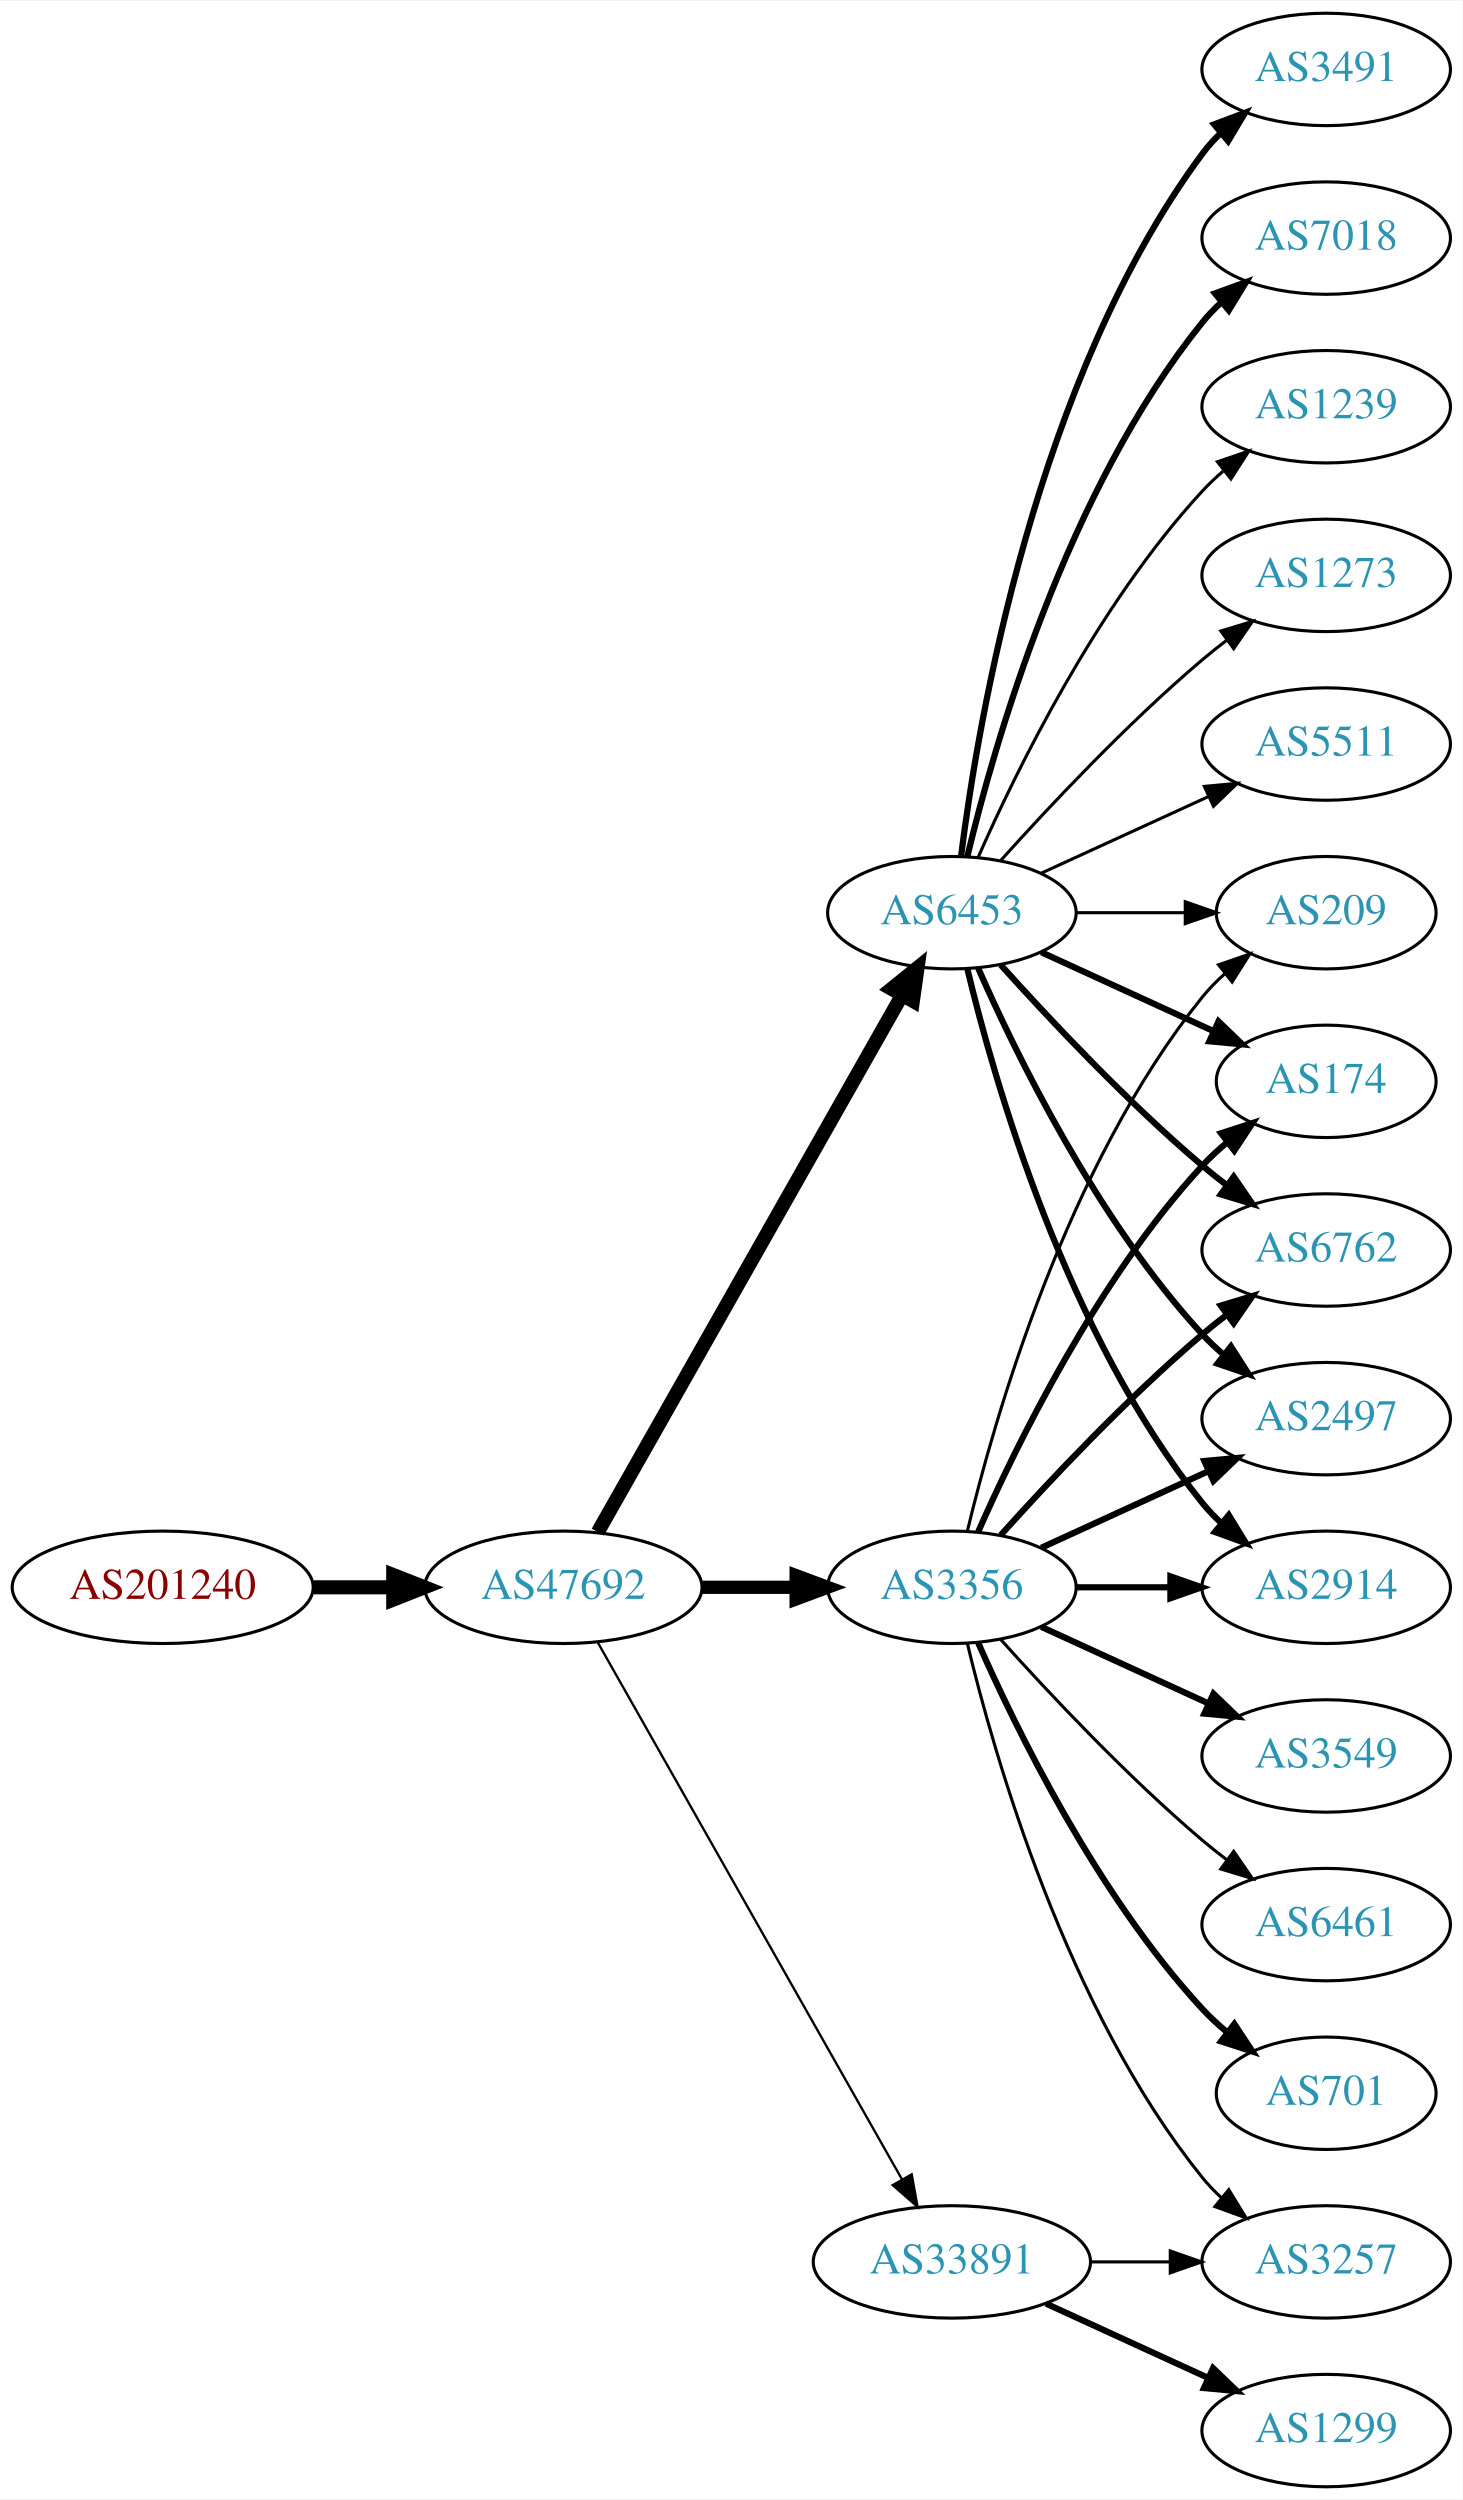
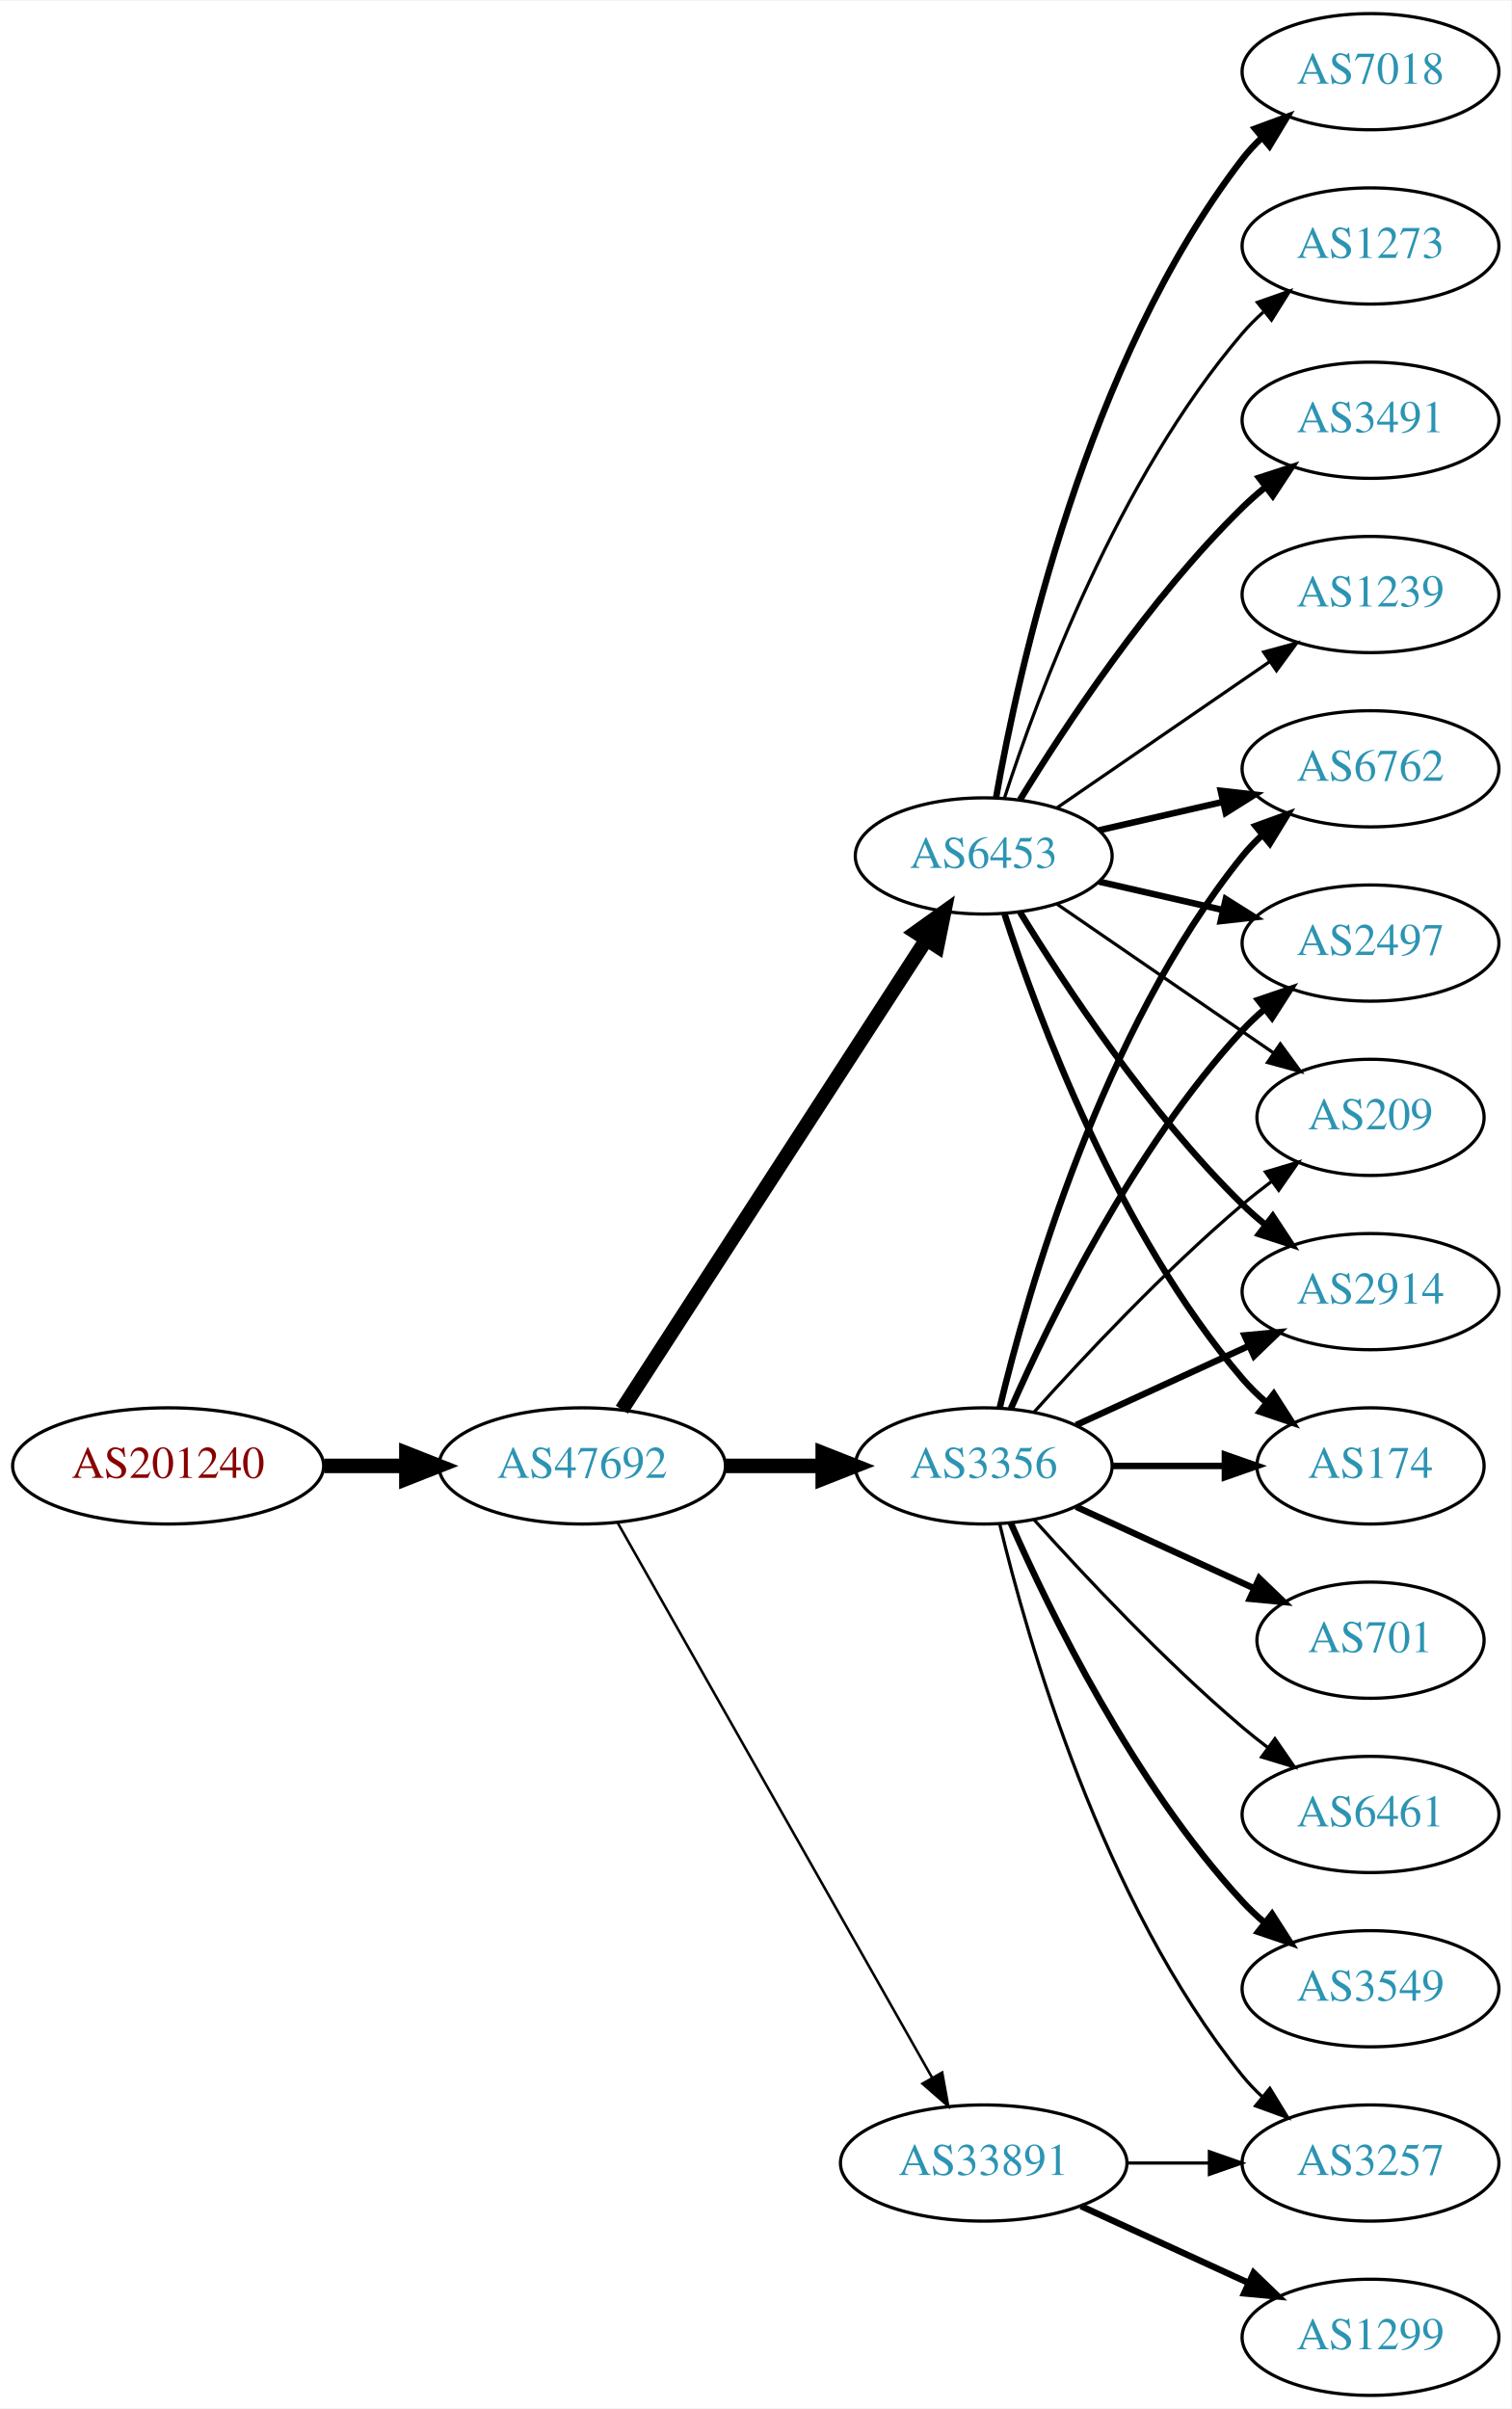
- <svg xmlns="http://www.w3.org/2000/svg" xmlns:xlink="http://www.w3.org/1999/xlink" width="468pt" height="800pt" viewBox="0.00 0.00 468.27 800.00">
-   <g id="graph0" class="graph" transform="scale(1 1) rotate(0) translate(4 796)">
-     <polygon fill="white" stroke="none" points="-4,4 -4,-796 464.269,-796 464.269,4 -4,4" />
+ <svg xmlns="http://www.w3.org/2000/svg" xmlns:xlink="http://www.w3.org/1999/xlink" width="468pt" height="746pt" viewBox="0.00 0.00 468.27 746.00">
+   <g id="graph0" class="graph" transform="scale(1 1) rotate(0) translate(4 742)">
+     <polygon fill="white" stroke="none" points="-4,4 -4,-742 464.269,-742 464.269,4 -4,4" />
    <g id="node1" class="node">
      <g id="a_node1">
        <a xlink:href="/asn/201240" xlink:title="AS201240 ~ OpenIoT [AT]">
          <ellipse fill="#ffffff" stroke="black" cx="48.096" cy="-288" rx="48.192" ry="18" />
          <text text-anchor="middle" x="48.096" y="-284.3" font-family="Times,serif" font-size="14.00" fill="#880000">AS201240</text>
        </a>
      </g>
    </g>
    <g id="node2" class="node">
      <g id="a_node2">
        <a xlink:href="/asn/47692" xlink:title="AS47692 ~ Nessus GmbH [AT]">
          <ellipse fill="#ffffff" stroke="black" cx="176.388" cy="-288" rx="44.393" ry="18" />
          <text text-anchor="middle" x="176.388" y="-284.3" font-family="Times,serif" font-size="14.00" fill="#2c94b3">AS47692</text>
        </a>
      </g>
    </g>
    <g id="edge1" class="edge">
      <path fill="none" stroke="black" stroke-width="4.5" d="M96.481,-288C104.742,-288 113.386,-288 121.799,-288" />
      <polygon fill="black" stroke="black" stroke-width="4.5" points="121.904,-291.938 131.904,-288 121.904,-284.063 121.904,-291.938" />
    </g>
    <g id="node3" class="node">
      <g id="a_node3">
        <a xlink:href="/asn/3356" xlink:title="AS3356 ~ Level 3 Parent, LLC [US]">
          <ellipse fill="#ffffff" stroke="black" cx="300.78" cy="-288" rx="39.794" ry="18" />
          <text text-anchor="middle" x="300.78" y="-284.3" font-family="Times,serif" font-size="14.00" fill="#2c94b3">AS3356</text>
        </a>
      </g>
    </g>
    <g id="edge2" class="edge">
-       <path fill="none" stroke="black" stroke-width="4.25" d="M220.883,-288C230.572,-288 240.909,-288 250.802,-288" />
-       <polygon fill="black" stroke="black" stroke-width="4.25" points="250.904,-291.719 260.904,-288 250.904,-284.281 250.904,-291.719" />
+       <path fill="none" stroke="black" stroke-width="4.5" d="M220.883,-288C230.572,-288 240.909,-288 250.802,-288" />
+       <polygon fill="black" stroke="black" stroke-width="4.5" points="250.904,-291.938 260.904,-288 250.904,-284.063 250.904,-291.938" />
    </g>
    <g id="node4" class="node">
      <g id="a_node4">
-         <a xlink:href="/asn/6453" xlink:title="AS6453 ~ TATA COMMUNICATIONS (AMERICA) INC [US]">
-           <ellipse fill="#ffffff" stroke="black" cx="300.78" cy="-504" rx="39.794" ry="18" />
-           <text text-anchor="middle" x="300.78" y="-500.3" font-family="Times,serif" font-size="14.00" fill="#2c94b3">AS6453</text>
-         </a>
-       </g>
-     </g>
-     <g id="edge3" class="edge">
-       <path fill="none" stroke="black" stroke-width="4.5" d="M187.403,-305.676C208.883,-343.584 259.477,-432.873 284.797,-477.559" />
-       <polygon fill="black" stroke="black" stroke-width="4.5" points="281.441,-479.623 289.797,-486.383 288.293,-475.741 281.441,-479.623" />
-     </g>
-     <g id="node5" class="node">
-       <g id="a_node5">
        <a xlink:href="/asn/33891" xlink:title="AS33891 ~ CORE-BACKBONE GMBH GLOBAL NETWORK [DE]">
          <ellipse fill="#ffffff" stroke="black" cx="300.78" cy="-72" rx="44.393" ry="18" />
          <text text-anchor="middle" x="300.78" y="-68.3" font-family="Times,serif" font-size="14.00" fill="#2c94b3">AS33891</text>
        </a>
      </g>
    </g>
+     <g id="edge3" class="edge">
+       <path fill="none" stroke="black" stroke-width="0.794" d="M187.403,-270.324C208.883,-232.416 259.477,-143.127 284.797,-98.442" />
+       <polygon fill="black" stroke="black" stroke-width="0.794" points="287.912,-100.043 289.797,-89.618 281.822,-96.592 287.912,-100.043" />
+     </g>
+     <g id="node5" class="node">
+       <g id="a_node5">
+         <a xlink:href="/asn/6453" xlink:title="AS6453 ~ TATA COMMUNICATIONS (AMERICA) INC [US]">
+           <ellipse fill="#ffffff" stroke="black" cx="300.78" cy="-477" rx="39.794" ry="18" />
+           <text text-anchor="middle" x="300.78" y="-473.3" font-family="Times,serif" font-size="14.00" fill="#2c94b3">AS6453</text>
+         </a>
+       </g>
+     </g>
    <g id="edge4" class="edge">
-       <path fill="none" stroke="black" stroke-width="0.75" d="M187.403,-270.324C208.883,-232.416 259.477,-143.127 284.797,-98.442" />
-       <polygon fill="black" stroke="black" stroke-width="0.75" points="287.912,-100.043 289.797,-89.618 281.822,-96.592 287.912,-100.043" />
+       <path fill="none" stroke="black" stroke-width="4.5" d="M188.683,-305.442C210.268,-338.775 257.484,-411.686 282.856,-450.866" />
+       <polygon fill="black" stroke="black" stroke-width="4.5" points="279.771,-453.347 288.512,-459.6 286.381,-449.066 279.771,-453.347" />
    </g>
    <g id="node6" class="node">
      <g id="a_node6">
-         <a xlink:href="/asn/174" xlink:title="AS174 ~ Cogent Communications [US]">
-           <ellipse fill="#ffffff" stroke="black" cx="420.622" cy="-450" rx="35.194" ry="18" />
-           <text text-anchor="middle" x="420.622" y="-446.3" font-family="Times,serif" font-size="14.00" fill="#2c94b3">AS174</text>
+         <a xlink:href="/asn/2914" xlink:title="AS2914 ~ NTT America, Inc. [US]">
+           <ellipse fill="#ffffff" stroke="black" cx="420.622" cy="-342" rx="39.794" ry="18" />
+           <text text-anchor="middle" x="420.622" y="-338.3" font-family="Times,serif" font-size="14.00" fill="#2c94b3">AS2914</text>
        </a>
      </g>
    </g>
    <g id="edge5" class="edge">
-       <path fill="none" stroke="black" stroke-width="2" d="M309.196,-305.761C321.264,-333.183 347.235,-386.473 380.976,-423 383.381,-425.604 386.079,-428.1 388.901,-430.449" />
-       <polygon fill="black" stroke="black" stroke-width="2" points="386.969,-433.378 397.045,-436.653 391.211,-427.809 386.969,-433.378" />
+       <path fill="none" stroke="black" stroke-width="2" d="M329.409,-300.661C345.366,-307.973 365.636,-317.261 382.919,-325.181" />
+       <polygon fill="black" stroke="black" stroke-width="2" points="381.617,-328.435 392.167,-329.419 384.534,-322.071 381.617,-328.435" />
    </g>
    <g id="node7" class="node">
      <g id="a_node7">
-         <a xlink:href="/asn/6762" xlink:title="AS6762 ~ TELECOM ITALIA SPARKLE S.p.A. [IT]">
-           <ellipse fill="#ffffff" stroke="black" cx="420.622" cy="-396" rx="39.794" ry="18" />
-           <text text-anchor="middle" x="420.622" y="-392.3" font-family="Times,serif" font-size="14.00" fill="#2c94b3">AS6762</text>
+         <a xlink:href="/asn/174" xlink:title="AS174 ~ Cogent Communications [US]">
+           <ellipse fill="#ffffff" stroke="black" cx="420.622" cy="-288" rx="35.194" ry="18" />
+           <text text-anchor="middle" x="420.622" y="-284.3" font-family="Times,serif" font-size="14.00" fill="#2c94b3">AS174</text>
        </a>
      </g>
    </g>
    <g id="edge6" class="edge">
-       <path fill="none" stroke="black" stroke-width="2" d="M316.426,-304.725C331.727,-321.765 356.824,-348.523 380.976,-369 383.473,-371.117 386.133,-373.232 388.845,-375.293" />
-       <polygon fill="black" stroke="black" stroke-width="2" points="386.882,-378.194 397.021,-381.266 391.011,-372.541 386.882,-378.194" />
+       <path fill="none" stroke="black" stroke-width="2" d="M340.692,-288C351.779,-288 363.939,-288 375.321,-288" />
+       <polygon fill="black" stroke="black" stroke-width="2" points="375.503,-291.5 385.503,-288 375.503,-284.5 375.503,-291.5" />
    </g>
    <g id="node8" class="node">
      <g id="a_node8">
-         <a xlink:href="/asn/3549" xlink:title="AS3549 ~ Level 3 Parent, LLC [US]">
-           <ellipse fill="#ffffff" stroke="black" cx="420.622" cy="-234" rx="39.794" ry="18" />
-           <text text-anchor="middle" x="420.622" y="-230.3" font-family="Times,serif" font-size="14.00" fill="#2c94b3">AS3549</text>
+         <a xlink:href="/asn/701" xlink:title="AS701 ~ UUNET [US]">
+           <ellipse fill="#ffffff" stroke="black" cx="420.622" cy="-234" rx="35.194" ry="18" />
+           <text text-anchor="middle" x="420.622" y="-230.3" font-family="Times,serif" font-size="14.00" fill="#2c94b3">AS701</text>
        </a>
      </g>
    </g>
    <g id="edge7" class="edge">
-       <path fill="none" stroke="black" stroke-width="2" d="M329.409,-275.339C345.366,-268.027 365.636,-258.739 382.919,-250.819" />
-       <polygon fill="black" stroke="black" stroke-width="2" points="384.534,-253.929 392.167,-246.581 381.617,-247.565 384.534,-253.929" />
+       <path fill="none" stroke="black" stroke-width="2" d="M329.409,-275.339C345.825,-267.817 366.806,-258.202 384.403,-250.139" />
+       <polygon fill="black" stroke="black" stroke-width="2" points="386.148,-253.189 393.781,-245.842 383.232,-246.826 386.148,-253.189" />
    </g>
    <g id="node9" class="node">
      <g id="a_node9">
        <a xlink:href="/asn/6461" xlink:title="AS6461 ~ Zayo Bandwidth [US]">
          <ellipse fill="#ffffff" stroke="black" cx="420.622" cy="-180" rx="39.794" ry="18" />
          <text text-anchor="middle" x="420.622" y="-176.3" font-family="Times,serif" font-size="14.00" fill="#2c94b3">AS6461</text>
        </a>
      </g>
    </g>
    <g id="edge8" class="edge">
      <path fill="none" stroke="black" d="M316.426,-271.275C331.727,-254.235 356.824,-227.477 380.976,-207 383.473,-204.883 386.133,-202.768 388.845,-200.707" />
      <polygon fill="black" stroke="black" points="391.011,-203.459 397.021,-194.734 386.882,-197.806 391.011,-203.459" />
    </g>
    <g id="node10" class="node">
      <g id="a_node10">
-         <a xlink:href="/asn/2497" xlink:title="AS2497 ~ Internet Initiative Japan Inc. [JP]">
-           <ellipse fill="#ffffff" stroke="black" cx="420.622" cy="-342" rx="39.794" ry="18" />
-           <text text-anchor="middle" x="420.622" y="-338.3" font-family="Times,serif" font-size="14.00" fill="#2c94b3">AS2497</text>
+         <a xlink:href="/asn/6762" xlink:title="AS6762 ~ TELECOM ITALIA SPARKLE S.p.A. [IT]">
+           <ellipse fill="#ffffff" stroke="black" cx="420.622" cy="-504" rx="39.794" ry="18" />
+           <text text-anchor="middle" x="420.622" y="-500.3" font-family="Times,serif" font-size="14.00" fill="#2c94b3">AS6762</text>
        </a>
      </g>
    </g>
    <g id="edge9" class="edge">
-       <path fill="none" stroke="black" stroke-width="2" d="M329.409,-300.661C345.366,-307.973 365.636,-317.261 382.919,-325.181" />
-       <polygon fill="black" stroke="black" stroke-width="2" points="381.617,-328.435 392.167,-329.419 384.534,-322.071 381.617,-328.435" />
+       <path fill="none" stroke="black" stroke-width="2" d="M305.706,-305.882C314.265,-341.609 337.413,-423.008 380.976,-477 382.807,-479.269 384.876,-481.43 387.083,-483.468" />
+       <polygon fill="black" stroke="black" stroke-width="2" points="385.006,-486.291 394.965,-489.906 389.434,-480.869 385.006,-486.291" />
    </g>
    <g id="node11" class="node">
      <g id="a_node11">
-         <a xlink:href="/asn/2914" xlink:title="AS2914 ~ NTT America, Inc. [US]">
-           <ellipse fill="#ffffff" stroke="black" cx="420.622" cy="-288" rx="39.794" ry="18" />
-           <text text-anchor="middle" x="420.622" y="-284.3" font-family="Times,serif" font-size="14.00" fill="#2c94b3">AS2914</text>
+         <a xlink:href="/asn/2497" xlink:title="AS2497 ~ Internet Initiative Japan Inc. [JP]">
+           <ellipse fill="#ffffff" stroke="black" cx="420.622" cy="-450" rx="39.794" ry="18" />
+           <text text-anchor="middle" x="420.622" y="-446.3" font-family="Times,serif" font-size="14.00" fill="#2c94b3">AS2497</text>
        </a>
      </g>
    </g>
    <g id="edge10" class="edge">
-       <path fill="none" stroke="black" stroke-width="2" d="M340.692,-288C350.246,-288 360.595,-288 370.558,-288" />
-       <polygon fill="black" stroke="black" stroke-width="2" points="370.751,-291.5 380.75,-288 370.75,-284.5 370.751,-291.5" />
+       <path fill="none" stroke="black" stroke-width="2" d="M309.196,-305.761C321.264,-333.183 347.235,-386.473 380.976,-423 383.006,-425.198 385.245,-427.319 387.591,-429.34" />
+       <polygon fill="black" stroke="black" stroke-width="2" points="385.804,-432.386 395.835,-435.794 390.118,-426.874 385.804,-432.386" />
    </g>
    <g id="node12" class="node">
      <g id="a_node12">
-         <a xlink:href="/asn/701" xlink:title="AS701 ~ UUNET [US]">
-           <ellipse fill="#ffffff" stroke="black" cx="420.622" cy="-126" rx="35.194" ry="18" />
-           <text text-anchor="middle" x="420.622" y="-122.3" font-family="Times,serif" font-size="14.00" fill="#2c94b3">AS701</text>
+         <a xlink:href="/asn/3549" xlink:title="AS3549 ~ Level 3 Parent, LLC [US]">
+           <ellipse fill="#ffffff" stroke="black" cx="420.622" cy="-126" rx="39.794" ry="18" />
+           <text text-anchor="middle" x="420.622" y="-122.3" font-family="Times,serif" font-size="14.00" fill="#2c94b3">AS3549</text>
        </a>
      </g>
    </g>
    <g id="edge11" class="edge">
-       <path fill="none" stroke="black" stroke-width="2" d="M309.196,-270.239C321.264,-242.817 347.235,-189.527 380.976,-153 383.381,-150.396 386.079,-147.9 388.901,-145.551" />
-       <polygon fill="black" stroke="black" stroke-width="2" points="391.211,-148.191 397.045,-139.347 386.969,-142.622 391.211,-148.191" />
+       <path fill="none" stroke="black" stroke-width="2" d="M309.196,-270.239C321.264,-242.817 347.235,-189.527 380.976,-153 383.006,-150.802 385.245,-148.681 387.591,-146.66" />
+       <polygon fill="black" stroke="black" stroke-width="2" points="390.118,-149.126 395.835,-140.206 385.804,-143.614 390.118,-149.126" />
    </g>
    <g id="node13" class="node">
      <g id="a_node13">
        <a xlink:href="/asn/3257" xlink:title="AS3257 ~ GTT [DE]">
          <ellipse fill="#ffffff" stroke="black" cx="420.622" cy="-72" rx="39.794" ry="18" />
          <text text-anchor="middle" x="420.622" y="-68.3" font-family="Times,serif" font-size="14.00" fill="#2c94b3">AS3257</text>
        </a>
      </g>
    </g>
    <g id="edge12" class="edge">
      <path fill="none" stroke="black" d="M305.706,-270.118C314.265,-234.391 337.413,-152.992 380.976,-99 382.807,-96.731 384.876,-94.57 387.083,-92.532" />
      <polygon fill="black" stroke="black" points="389.434,-95.131 394.965,-86.094 385.006,-89.709 389.434,-95.131" />
    </g>
    <g id="node14" class="node">
      <g id="a_node14">
        <a xlink:href="/asn/209" xlink:title="AS209 ~ CenturyLink Communications, LLC [US]">
-           <ellipse fill="#ffffff" stroke="black" cx="420.622" cy="-504" rx="35.194" ry="18" />
-           <text text-anchor="middle" x="420.622" y="-500.3" font-family="Times,serif" font-size="14.00" fill="#2c94b3">AS209</text>
+           <ellipse fill="#ffffff" stroke="black" cx="420.622" cy="-396" rx="35.194" ry="18" />
+           <text text-anchor="middle" x="420.622" y="-392.3" font-family="Times,serif" font-size="14.00" fill="#2c94b3">AS209</text>
        </a>
      </g>
    </g>
    <g id="edge13" class="edge">
-       <path fill="none" stroke="black" d="M305.706,-305.882C314.265,-341.609 337.413,-423.008 380.976,-477 383.083,-479.612 385.506,-482.079 388.091,-484.382" />
-       <polygon fill="black" stroke="black" points="386.158,-487.316 396.172,-490.775 390.501,-481.826 386.158,-487.316" />
-     </g>
-     <g id="edge19" class="edge">
-       <path fill="none" stroke="black" stroke-width="2" d="M329.409,-491.339C345.825,-483.817 366.806,-474.202 384.403,-466.139" />
-       <polygon fill="black" stroke="black" stroke-width="2" points="386.148,-469.189 393.781,-461.842 383.232,-462.826 386.148,-469.189" />
-     </g>
-     <g id="edge20" class="edge">
-       <path fill="none" stroke="black" stroke-width="2" d="M316.426,-487.275C331.727,-470.235 356.824,-443.477 380.976,-423 383.473,-420.883 386.133,-418.768 388.845,-416.707" />
-       <polygon fill="black" stroke="black" stroke-width="2" points="391.011,-419.459 397.021,-410.734 386.882,-413.806 391.011,-419.459" />
-     </g>
-     <g id="edge18" class="edge">
-       <path fill="none" stroke="black" stroke-width="2" d="M309.196,-486.239C321.264,-458.817 347.235,-405.527 380.976,-369 383.006,-366.802 385.245,-364.681 387.591,-362.66" />
-       <polygon fill="black" stroke="black" stroke-width="2" points="390.118,-365.126 395.835,-356.206 385.804,-359.614 390.118,-365.126" />
-     </g>
-     <g id="edge15" class="edge">
-       <path fill="none" stroke="black" stroke-width="2" d="M305.706,-486.118C314.265,-450.391 337.413,-368.992 380.976,-315 382.807,-312.731 384.876,-310.57 387.083,-308.532" />
-       <polygon fill="black" stroke="black" stroke-width="2" points="389.434,-311.131 394.965,-302.094 385.006,-305.709 389.434,-311.131" />
-     </g>
-     <g id="edge21" class="edge">
-       <path fill="none" stroke="black" d="M340.692,-504C351.779,-504 363.939,-504 375.321,-504" />
-       <polygon fill="black" stroke="black" points="375.503,-507.5 385.503,-504 375.503,-500.5 375.503,-507.5" />
+       <path fill="none" stroke="black" d="M316.426,-304.725C331.727,-321.765 356.824,-348.523 380.976,-369 383.828,-371.418 386.893,-373.833 390.004,-376.169" />
+       <polygon fill="black" stroke="black" points="388.077,-379.095 398.232,-382.116 392.178,-373.422 388.077,-379.095" />
+     </g>
+     <g id="edge14" class="edge">
+       <path fill="none" stroke="black" d="M344.991,-72C353.303,-72 362.066,-72 370.548,-72" />
+       <polygon fill="black" stroke="black" points="370.707,-75.5 380.707,-72 370.707,-68.5 370.707,-75.5" />
    </g>
    <g id="node15" class="node">
      <g id="a_node15">
-         <a xlink:href="/asn/3491" xlink:title="AS3491 ~ PCCW Global, Inc. [US]">
-           <ellipse fill="#ffffff" stroke="black" cx="420.622" cy="-774" rx="39.794" ry="18" />
-           <text text-anchor="middle" x="420.622" y="-770.3" font-family="Times,serif" font-size="14.00" fill="#2c94b3">AS3491</text>
-         </a>
-       </g>
-     </g>
-     <g id="edge14" class="edge">
-       <path fill="none" stroke="black" stroke-width="2" d="M303.739,-522.265C309.145,-565.329 327.591,-675.002 380.976,-747 382.712,-749.342 384.714,-751.555 386.874,-753.63" />
-       <polygon fill="black" stroke="black" stroke-width="2" points="384.747,-756.414 394.667,-760.137 389.234,-751.041 384.747,-756.414" />
+         <a xlink:href="/asn/1299" xlink:title="AS1299 ~ Telia Carrier [EU]">
+           <ellipse fill="#ffffff" stroke="black" cx="420.622" cy="-18" rx="39.794" ry="18" />
+           <text text-anchor="middle" x="420.622" y="-14.3" font-family="Times,serif" font-size="14.00" fill="#2c94b3">AS1299</text>
+         </a>
+       </g>
+     </g>
+     <g id="edge15" class="edge">
+       <path fill="none" stroke="black" stroke-width="2" d="M330.909,-58.652C346.521,-51.498 365.918,-42.609 382.59,-34.969" />
+       <polygon fill="black" stroke="black" stroke-width="2" points="384.409,-37.986 392.042,-30.638 381.493,-31.622 384.409,-37.986" />
+     </g>
+     <g id="edge21" class="edge">
+       <path fill="none" stroke="black" stroke-width="2" d="M312.045,-459.56C325.854,-437.009 352.043,-397.278 380.976,-369 383.116,-366.908 385.433,-364.863 387.833,-362.894" />
+       <polygon fill="black" stroke="black" stroke-width="2" points="390.343,-365.382 396.175,-356.536 386.1,-359.815 390.343,-365.382" />
+     </g>
+     <g id="edge16" class="edge">
+       <path fill="none" stroke="black" stroke-width="2" d="M307.227,-459.009C317.541,-427.184 342.403,-360.073 380.976,-315 383.158,-312.45 385.632,-310.025 388.249,-307.749" />
+       <polygon fill="black" stroke="black" stroke-width="2" points="390.654,-310.312 396.379,-301.397 386.344,-304.796 390.654,-310.312" />
+     </g>
+     <g id="edge20" class="edge">
+       <path fill="none" stroke="black" stroke-width="2" d="M336.499,-484.955C348.499,-487.704 362.12,-490.825 374.812,-493.733" />
+       <polygon fill="black" stroke="black" stroke-width="2" points="374.215,-497.187 384.744,-496.009 375.778,-490.364 374.215,-497.187" />
+     </g>
+     <g id="edge19" class="edge">
+       <path fill="none" stroke="black" stroke-width="2" d="M336.499,-469.045C348.499,-466.296 362.12,-463.175 374.812,-460.267" />
+       <polygon fill="black" stroke="black" stroke-width="2" points="375.778,-463.636 384.744,-457.991 374.215,-456.813 375.778,-463.636" />
+     </g>
+     <g id="edge24" class="edge">
+       <path fill="none" stroke="black" d="M323.394,-462.143C342.231,-449.195 369.711,-430.307 390.487,-416.027" />
+       <polygon fill="black" stroke="black" points="392.677,-418.768 398.935,-410.219 388.712,-412.999 392.677,-418.768" />
    </g>
    <g id="node16" class="node">
      <g id="a_node16">
+         <a xlink:href="/asn/3491" xlink:title="AS3491 ~ PCCW Global, Inc. [US]">
+           <ellipse fill="#ffffff" stroke="black" cx="420.622" cy="-612" rx="39.794" ry="18" />
+           <text text-anchor="middle" x="420.622" y="-608.3" font-family="Times,serif" font-size="14.00" fill="#2c94b3">AS3491</text>
+         </a>
+       </g>
+     </g>
+     <g id="edge17" class="edge">
+       <path fill="none" stroke="black" stroke-width="2" d="M312.045,-494.44C325.854,-516.991 352.043,-556.722 380.976,-585 383.116,-587.092 385.433,-589.137 387.833,-591.106" />
+       <polygon fill="black" stroke="black" stroke-width="2" points="386.1,-594.185 396.175,-597.464 390.343,-588.618 386.1,-594.185" />
+     </g>
+     <g id="node17" class="node">
+       <g id="a_node17">
+         <a xlink:href="/asn/1239" xlink:title="AS1239 ~ Sprint [US]">
+           <ellipse fill="#ffffff" stroke="black" cx="420.622" cy="-558" rx="39.794" ry="18" />
+           <text text-anchor="middle" x="420.622" y="-554.3" font-family="Times,serif" font-size="14.00" fill="#2c94b3">AS1239</text>
+         </a>
+       </g>
+     </g>
+     <g id="edge18" class="edge">
+       <path fill="none" stroke="black" d="M323.394,-491.857C341.882,-504.565 368.696,-522.995 389.326,-537.175" />
+       <polygon fill="black" stroke="black" points="387.522,-540.183 397.746,-542.963 391.488,-534.414 387.522,-540.183" />
+     </g>
+     <g id="node18" class="node">
+       <g id="a_node18">
        <a xlink:href="/asn/7018" xlink:title="AS7018 ~ AT&amp;T Services, Inc. [US]">
          <ellipse fill="#ffffff" stroke="black" cx="420.622" cy="-720" rx="39.794" ry="18" />
          <text text-anchor="middle" x="420.622" y="-716.3" font-family="Times,serif" font-size="14.00" fill="#2c94b3">AS7018</text>
        </a>
      </g>
    </g>
-     <g id="edge16" class="edge">
-       <path fill="none" stroke="black" stroke-width="2" d="M305.706,-521.882C314.265,-557.609 337.413,-639.008 380.976,-693 382.807,-695.269 384.876,-697.43 387.083,-699.468" />
-       <polygon fill="black" stroke="black" stroke-width="2" points="385.006,-702.291 394.965,-705.906 389.434,-696.869 385.006,-702.291" />
-     </g>
-     <g id="node17" class="node">
-       <g id="a_node17">
-         <a xlink:href="/asn/1239" xlink:title="AS1239 ~ Sprint [US]">
-           <ellipse fill="#ffffff" stroke="black" cx="420.622" cy="-666" rx="39.794" ry="18" />
-           <text text-anchor="middle" x="420.622" y="-662.3" font-family="Times,serif" font-size="14.00" fill="#2c94b3">AS1239</text>
-         </a>
-       </g>
-     </g>
-     <g id="edge17" class="edge">
-       <path fill="none" stroke="black" d="M309.196,-521.761C321.264,-549.183 347.235,-602.473 380.976,-639 383.006,-641.198 385.245,-643.319 387.591,-645.34" />
-       <polygon fill="black" stroke="black" points="385.804,-648.386 395.835,-651.794 390.118,-642.874 385.804,-648.386" />
-     </g>
-     <g id="node18" class="node">
-       <g id="a_node18">
-         <a xlink:href="/asn/1273" xlink:title="AS1273 ~ Vodafone Group PLC [EU]">
-           <ellipse fill="#ffffff" stroke="black" cx="420.622" cy="-612" rx="39.794" ry="18" />
-           <text text-anchor="middle" x="420.622" y="-608.3" font-family="Times,serif" font-size="14.00" fill="#2c94b3">AS1273</text>
-         </a>
-       </g>
-     </g>
    <g id="edge22" class="edge">
-       <path fill="none" stroke="black" d="M316.426,-520.725C331.727,-537.765 356.824,-564.523 380.976,-585 383.473,-587.117 386.133,-589.232 388.845,-591.293" />
-       <polygon fill="black" stroke="black" points="386.882,-594.194 397.021,-597.266 391.011,-588.541 386.882,-594.194" />
+       <path fill="none" stroke="black" stroke-width="2" d="M304.598,-494.99C311.526,-534.435 332.482,-630.025 380.976,-693 382.755,-695.31 384.787,-697.5 386.968,-699.559" />
+       <polygon fill="black" stroke="black" stroke-width="2" points="384.863,-702.361 394.8,-706.036 389.324,-696.966 384.863,-702.361" />
    </g>
    <g id="node19" class="node">
      <g id="a_node19">
-         <a xlink:href="/asn/5511" xlink:title="AS5511 ~ Orange S.A. [FR]">
-           <ellipse fill="#ffffff" stroke="black" cx="420.622" cy="-558" rx="39.794" ry="18" />
-           <text text-anchor="middle" x="420.622" y="-554.3" font-family="Times,serif" font-size="14.00" fill="#2c94b3">AS5511</text>
+         <a xlink:href="/asn/1273" xlink:title="AS1273 ~ Vodafone Group PLC [EU]">
+           <ellipse fill="#ffffff" stroke="black" cx="420.622" cy="-666" rx="39.794" ry="18" />
+           <text text-anchor="middle" x="420.622" y="-662.3" font-family="Times,serif" font-size="14.00" fill="#2c94b3">AS1273</text>
        </a>
      </g>
    </g>
    <g id="edge23" class="edge">
-       <path fill="none" stroke="black" d="M329.409,-516.661C345.366,-523.973 365.636,-533.261 382.919,-541.181" />
-       <polygon fill="black" stroke="black" points="381.617,-544.435 392.167,-545.419 384.534,-538.071 381.617,-544.435" />
-     </g>
-     <g id="edge24" class="edge">
-       <path fill="none" stroke="black" d="M344.991,-72C353.303,-72 362.066,-72 370.548,-72" />
-       <polygon fill="black" stroke="black" points="370.707,-75.5 380.707,-72 370.707,-68.5 370.707,-75.5" />
-     </g>
-     <g id="node20" class="node">
-       <g id="a_node20">
-         <a xlink:href="/asn/1299" xlink:title="AS1299 ~ Telia Carrier [EU]">
-           <ellipse fill="#ffffff" stroke="black" cx="420.622" cy="-18" rx="39.794" ry="18" />
-           <text text-anchor="middle" x="420.622" y="-14.3" font-family="Times,serif" font-size="14.00" fill="#2c94b3">AS1299</text>
-         </a>
-       </g>
-     </g>
-     <g id="edge25" class="edge">
-       <path fill="none" stroke="black" stroke-width="2" d="M330.909,-58.652C346.521,-51.498 365.918,-42.609 382.59,-34.969" />
-       <polygon fill="black" stroke="black" stroke-width="2" points="384.409,-37.986 392.042,-30.638 381.493,-31.622 384.409,-37.986" />
+       <path fill="none" stroke="black" d="M307.227,-494.991C317.541,-526.816 342.403,-593.927 380.976,-639 382.922,-641.274 385.1,-643.449 387.404,-645.507" />
+       <polygon fill="black" stroke="black" points="385.574,-648.524 395.573,-652.027 389.941,-643.053 385.574,-648.524" />
    </g>
  </g>
</svg>
